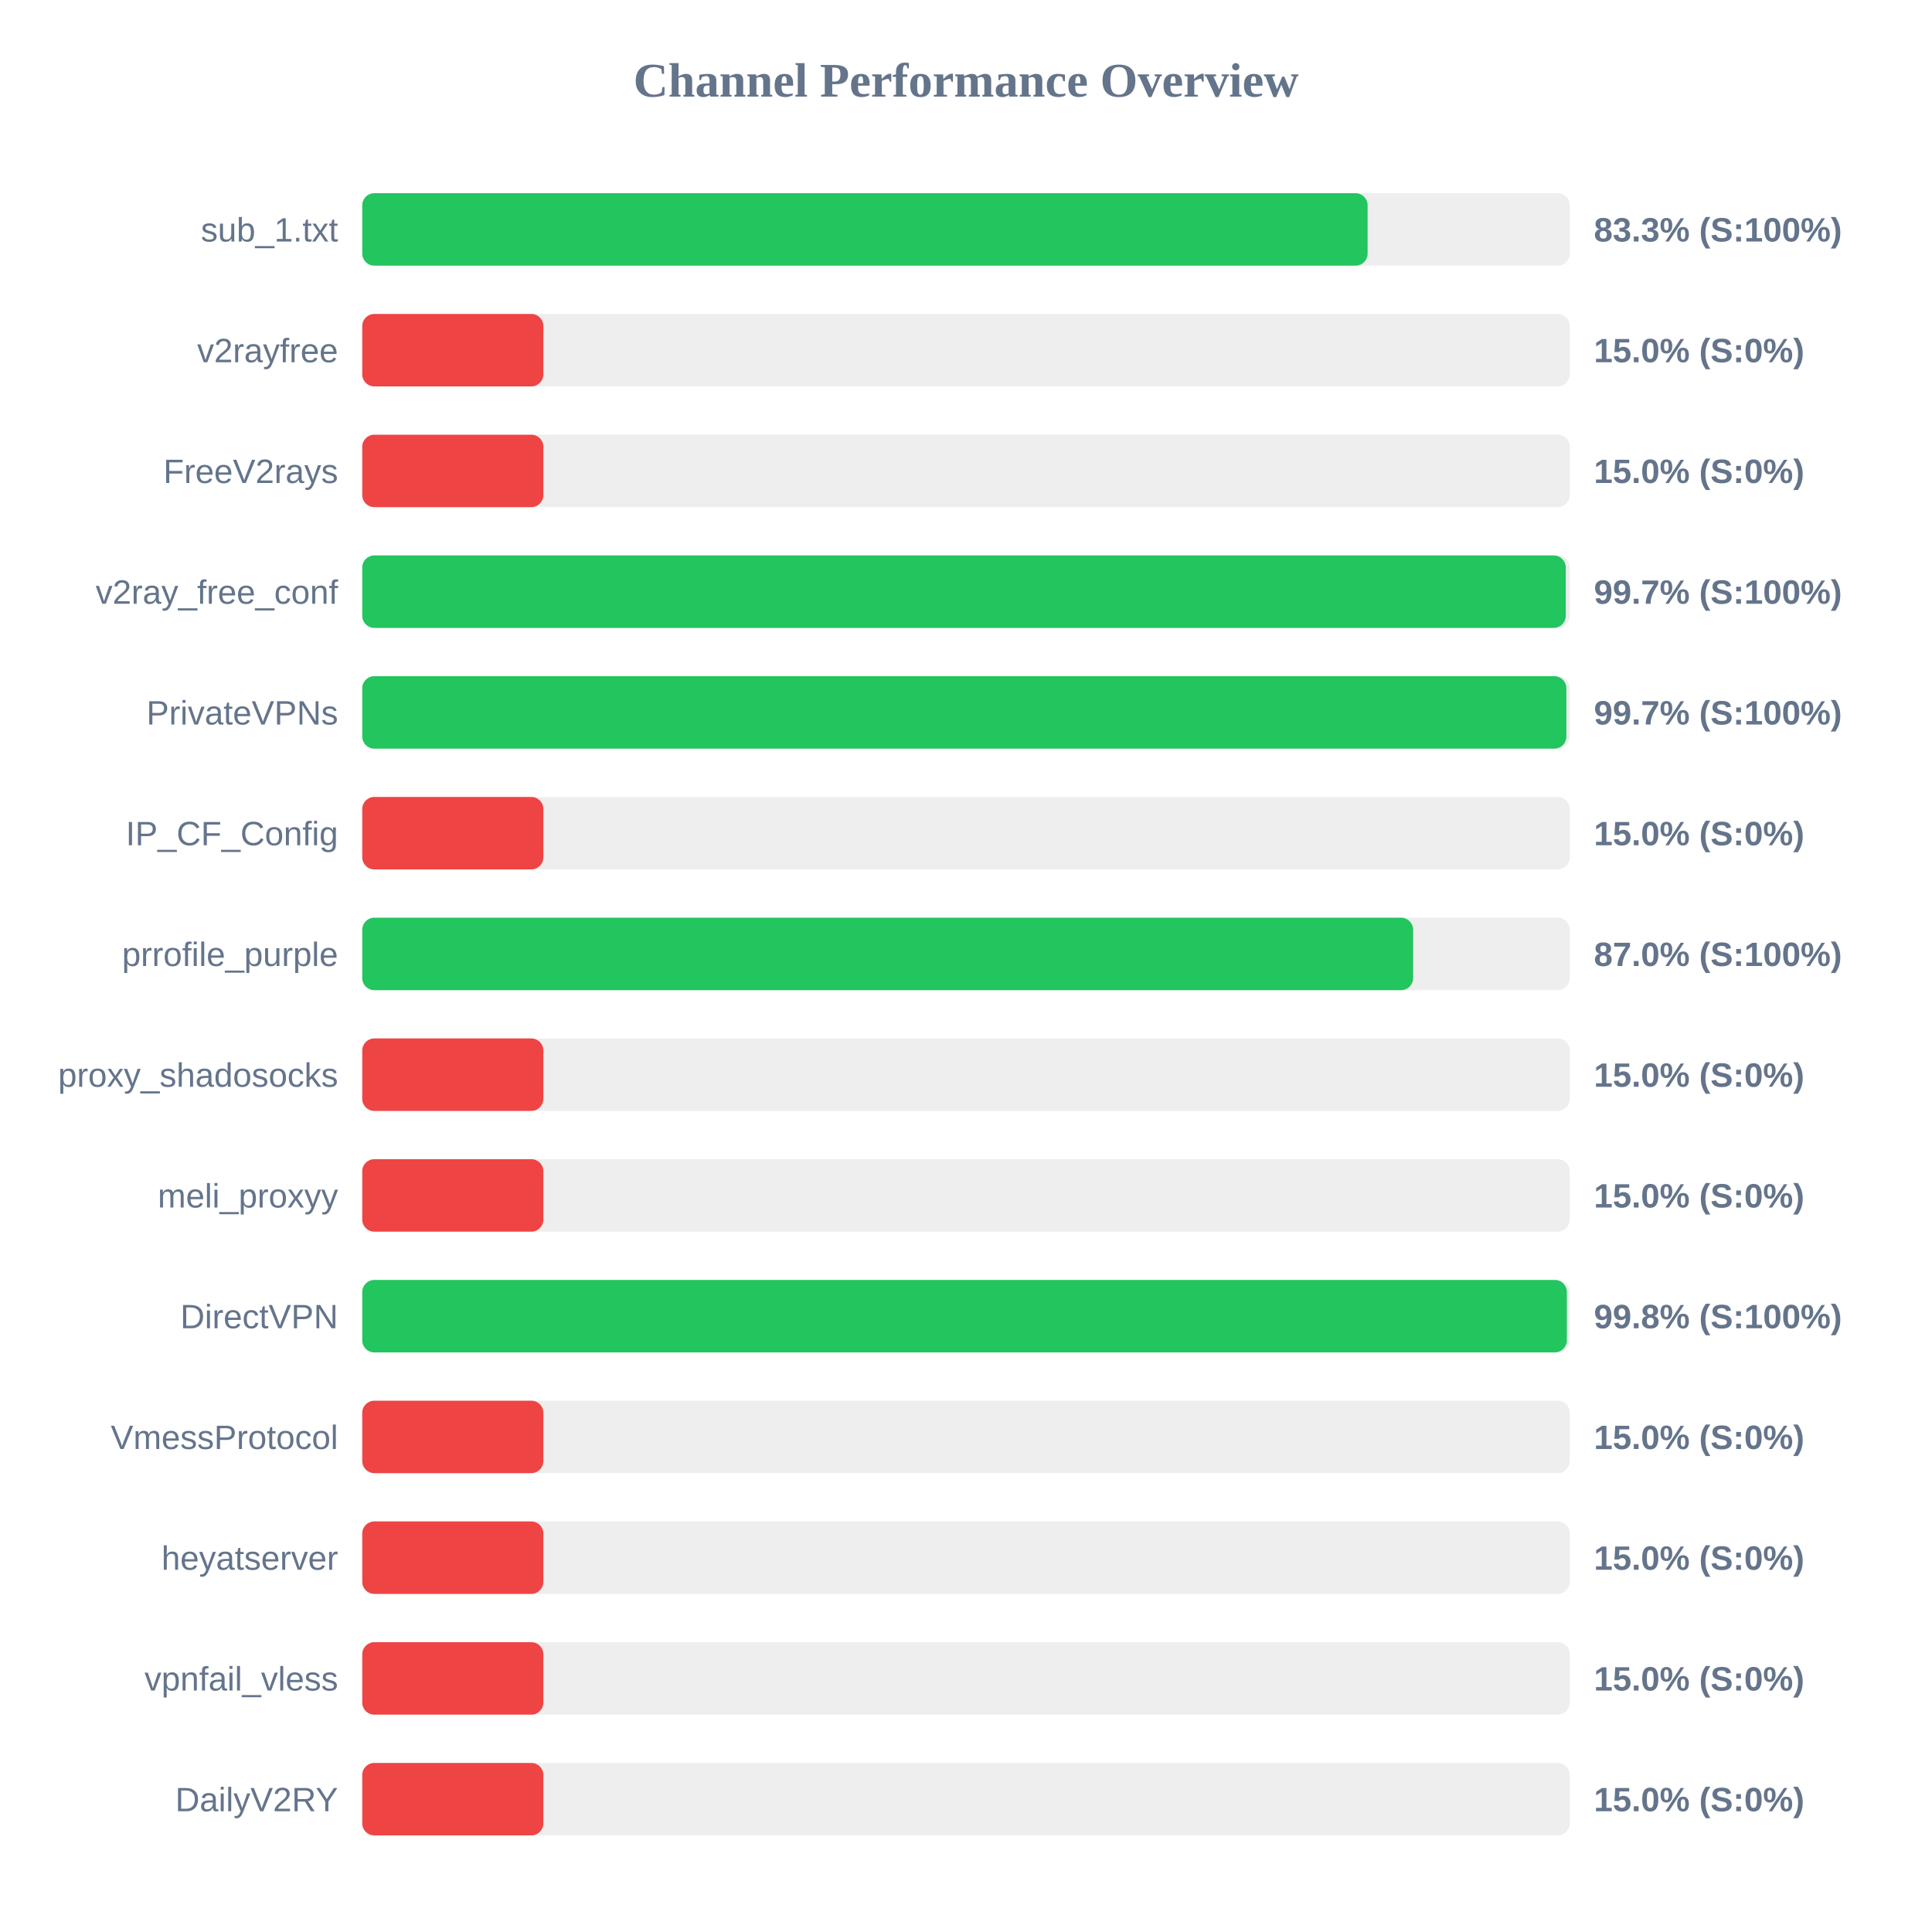
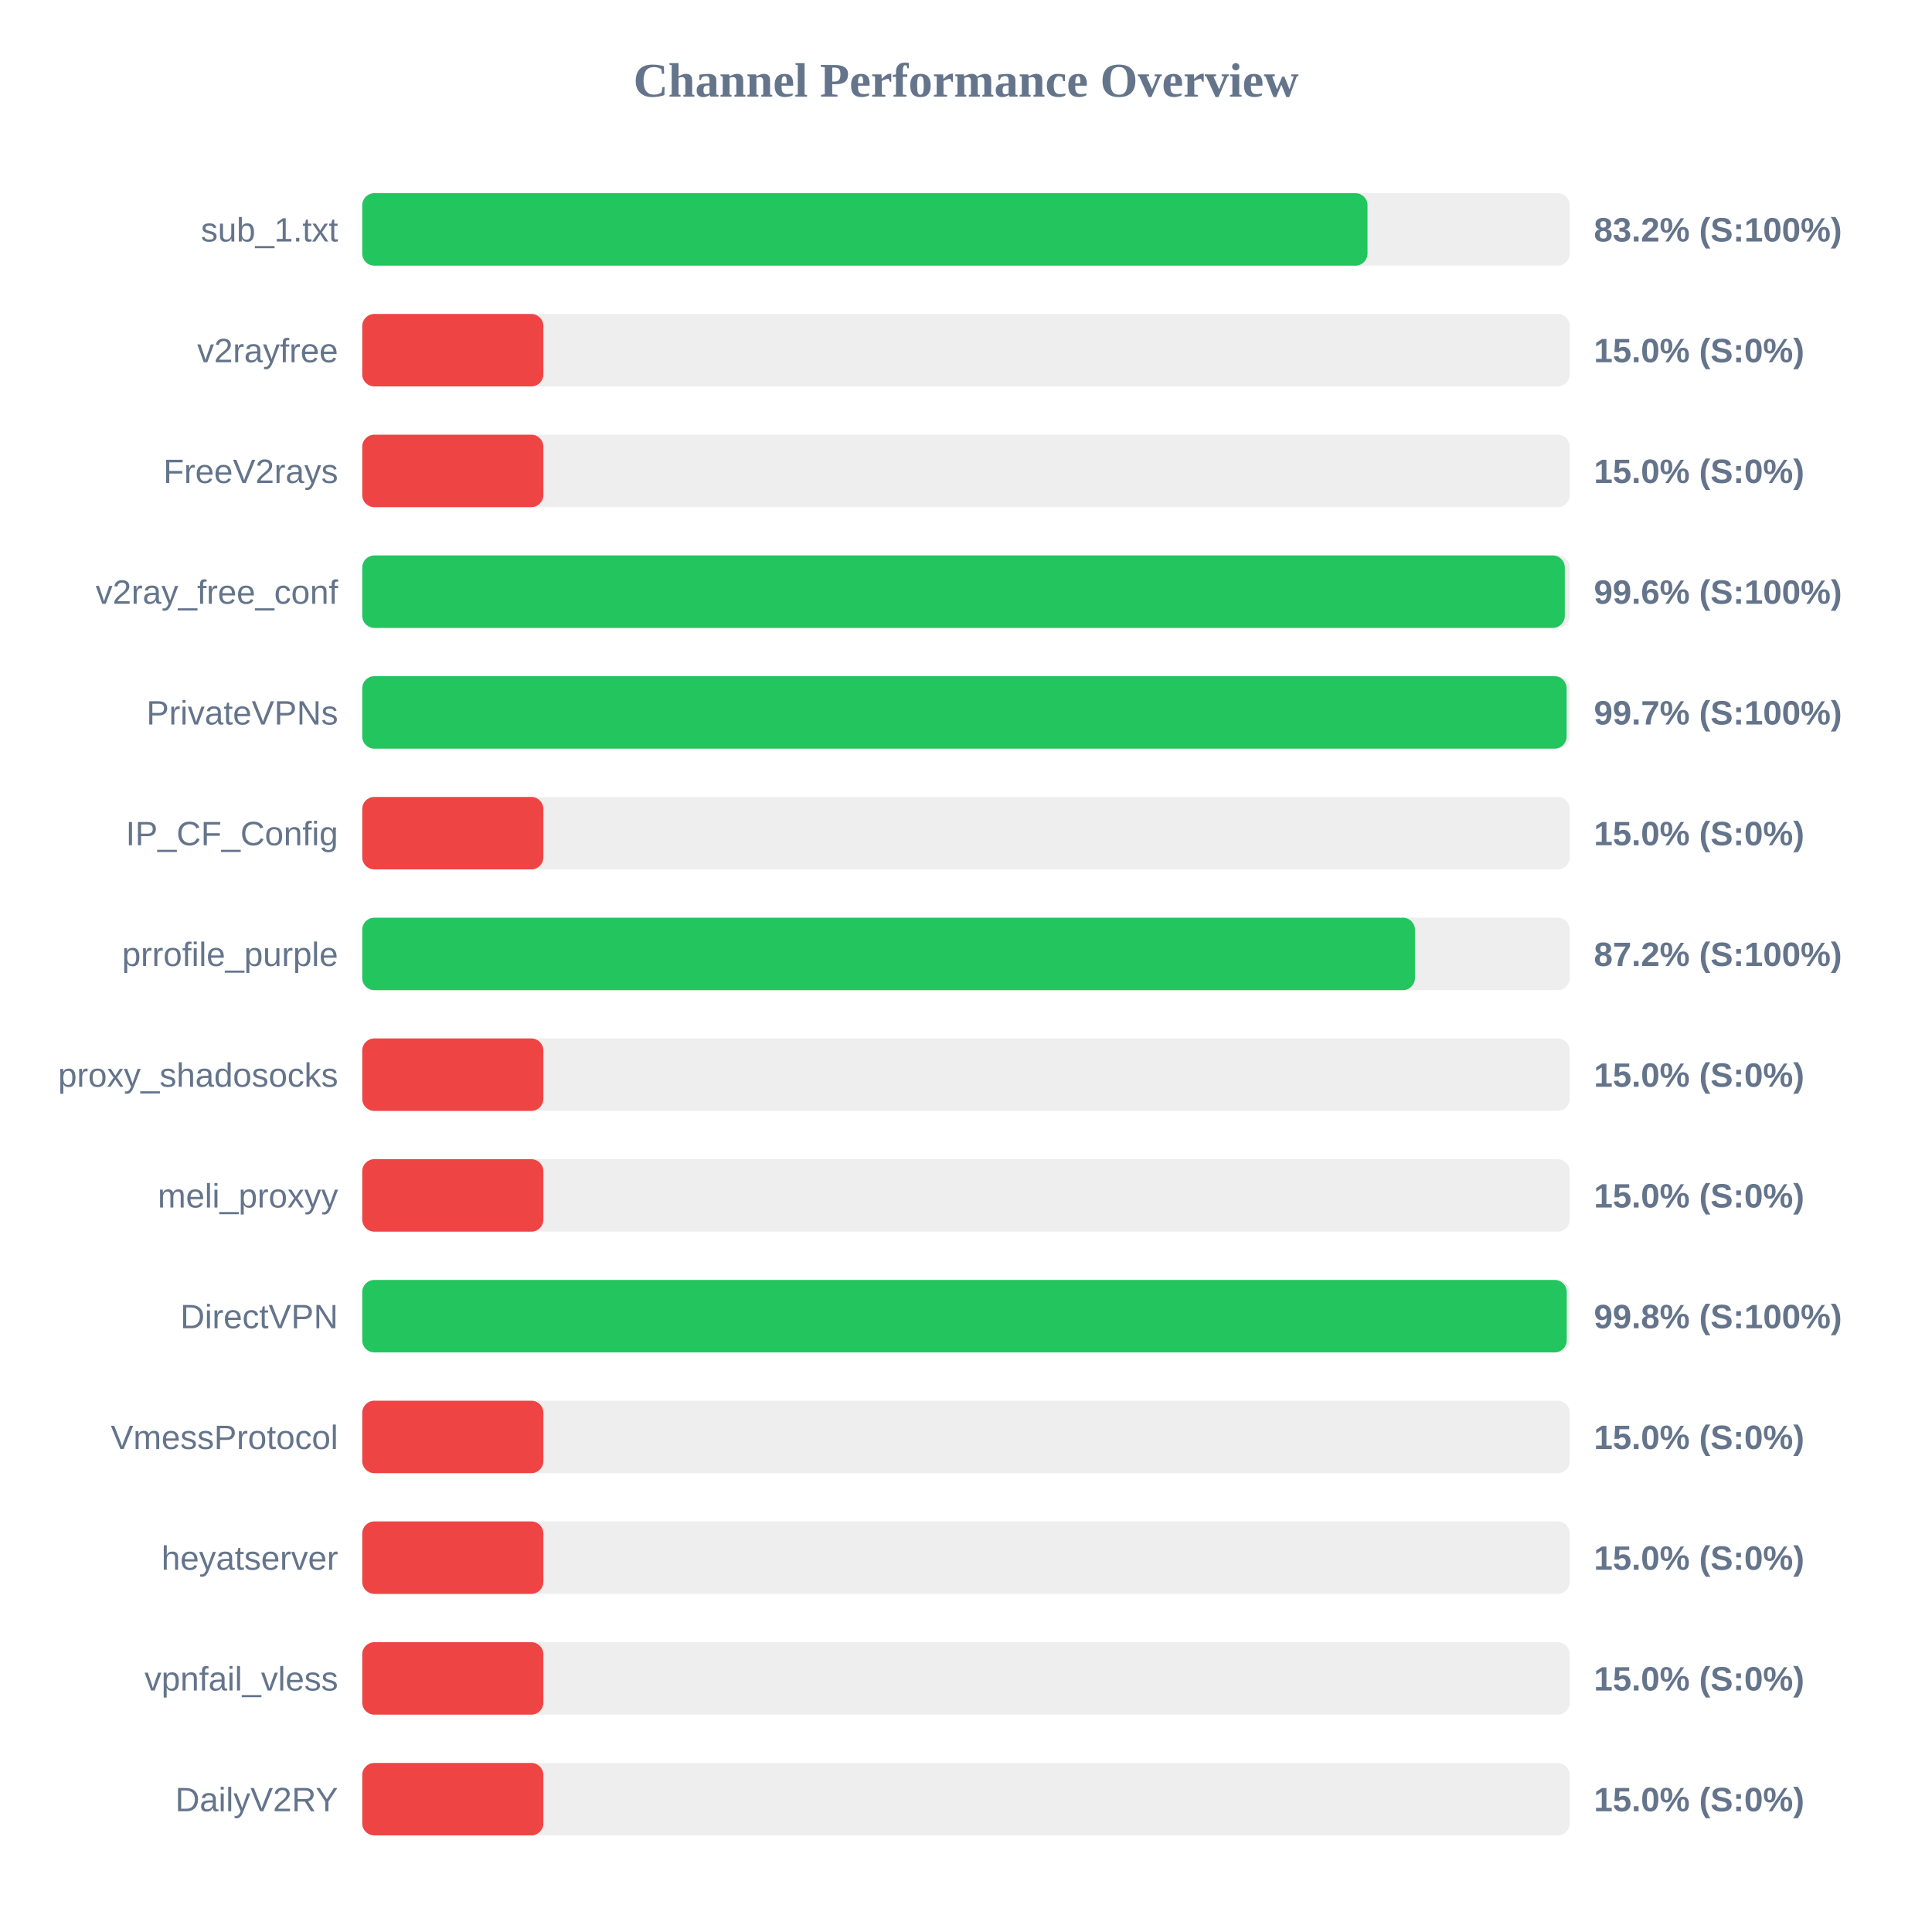
<svg xmlns="http://www.w3.org/2000/svg" width="800" height="800" version="1.1">
  <style>
        .row { font: 14px Arial; fill: #64748b; }
        .score { font: bold 14px Arial; fill: #64748b; }
    </style>
  <text x="400" y="40" text-anchor="middle" font-size="20px" font-weight="bold" fill="#64748b">Channel Performance Overview</text>
  <rect x="150" y="80" width="500" height="30" fill="#eee" rx="5" />
-   <rect x="150" y="80" width="416.3" height="30" fill="#22c55e" rx="5" />
+   <rect x="150" y="80" width="416.25" height="30" fill="#22c55e" rx="5" />
  <text x="140" y="100" text-anchor="end" class="row">sub_1.txt</text>
-   <text x="660" y="100" text-anchor="start" class="score">83.3% (S:100%)</text>
+   <text x="660" y="100" text-anchor="start" class="score">83.2% (S:100%)</text>
  <rect x="150" y="130" width="500" height="30" fill="#eee" rx="5" />
  <rect x="150" y="130" width="75.0" height="30" fill="#ef4444" rx="5" />
  <text x="140" y="150" text-anchor="end" class="row">v2rayfree</text>
  <text x="660" y="150" text-anchor="start" class="score">15.0% (S:0%)</text>
  <rect x="150" y="180" width="500" height="30" fill="#eee" rx="5" />
  <rect x="150" y="180" width="75.0" height="30" fill="#ef4444" rx="5" />
  <text x="140" y="200" text-anchor="end" class="row">FreeV2rays</text>
  <text x="660" y="200" text-anchor="start" class="score">15.0% (S:0%)</text>
  <rect x="150" y="230" width="500" height="30" fill="#eee" rx="5" />
-   <rect x="150" y="230" width="498.35" height="30" fill="#22c55e" rx="5" />
+   <rect x="150" y="230" width="497.95" height="30" fill="#22c55e" rx="5" />
  <text x="140" y="250" text-anchor="end" class="row">v2ray_free_conf</text>
-   <text x="660" y="250" text-anchor="start" class="score">99.7% (S:100%)</text>
+   <text x="660" y="250" text-anchor="start" class="score">99.6% (S:100%)</text>
  <rect x="150" y="280" width="500" height="30" fill="#eee" rx="5" />
-   <rect x="150" y="280" width="498.6" height="30" fill="#22c55e" rx="5" />
+   <rect x="150" y="280" width="498.7" height="30" fill="#22c55e" rx="5" />
  <text x="140" y="300" text-anchor="end" class="row">PrivateVPNs</text>
  <text x="660" y="300" text-anchor="start" class="score">99.7% (S:100%)</text>
  <rect x="150" y="330" width="500" height="30" fill="#eee" rx="5" />
  <rect x="150" y="330" width="75.0" height="30" fill="#ef4444" rx="5" />
  <text x="140" y="350" text-anchor="end" class="row">IP_CF_Config</text>
  <text x="660" y="350" text-anchor="start" class="score">15.0% (S:0%)</text>
  <rect x="150" y="380" width="500" height="30" fill="#eee" rx="5" />
-   <rect x="150" y="380" width="435.15" height="30" fill="#22c55e" rx="5" />
+   <rect x="150" y="380" width="435.9" height="30" fill="#22c55e" rx="5" />
  <text x="140" y="400" text-anchor="end" class="row">prrofile_purple</text>
-   <text x="660" y="400" text-anchor="start" class="score">87.0% (S:100%)</text>
+   <text x="660" y="400" text-anchor="start" class="score">87.2% (S:100%)</text>
  <rect x="150" y="430" width="500" height="30" fill="#eee" rx="5" />
  <rect x="150" y="430" width="75.0" height="30" fill="#ef4444" rx="5" />
  <text x="140" y="450" text-anchor="end" class="row">proxy_shadosocks</text>
  <text x="660" y="450" text-anchor="start" class="score">15.0% (S:0%)</text>
  <rect x="150" y="480" width="500" height="30" fill="#eee" rx="5" />
  <rect x="150" y="480" width="75.0" height="30" fill="#ef4444" rx="5" />
  <text x="140" y="500" text-anchor="end" class="row">meli_proxyy</text>
  <text x="660" y="500" text-anchor="start" class="score">15.0% (S:0%)</text>
  <rect x="150" y="530" width="500" height="30" fill="#eee" rx="5" />
-   <rect x="150" y="530" width="498.8" height="30" fill="#22c55e" rx="5" />
+   <rect x="150" y="530" width="498.75" height="30" fill="#22c55e" rx="5" />
  <text x="140" y="550" text-anchor="end" class="row">DirectVPN</text>
  <text x="660" y="550" text-anchor="start" class="score">99.8% (S:100%)</text>
  <rect x="150" y="580" width="500" height="30" fill="#eee" rx="5" />
  <rect x="150" y="580" width="75.0" height="30" fill="#ef4444" rx="5" />
  <text x="140" y="600" text-anchor="end" class="row">VmessProtocol</text>
  <text x="660" y="600" text-anchor="start" class="score">15.0% (S:0%)</text>
  <rect x="150" y="630" width="500" height="30" fill="#eee" rx="5" />
  <rect x="150" y="630" width="75.0" height="30" fill="#ef4444" rx="5" />
  <text x="140" y="650" text-anchor="end" class="row">heyatserver</text>
  <text x="660" y="650" text-anchor="start" class="score">15.0% (S:0%)</text>
  <rect x="150" y="680" width="500" height="30" fill="#eee" rx="5" />
  <rect x="150" y="680" width="75.0" height="30" fill="#ef4444" rx="5" />
  <text x="140" y="700" text-anchor="end" class="row">vpnfail_vless</text>
  <text x="660" y="700" text-anchor="start" class="score">15.0% (S:0%)</text>
  <rect x="150" y="730" width="500" height="30" fill="#eee" rx="5" />
  <rect x="150" y="730" width="75.0" height="30" fill="#ef4444" rx="5" />
  <text x="140" y="750" text-anchor="end" class="row">DailyV2RY</text>
  <text x="660" y="750" text-anchor="start" class="score">15.0% (S:0%)</text>
</svg>
